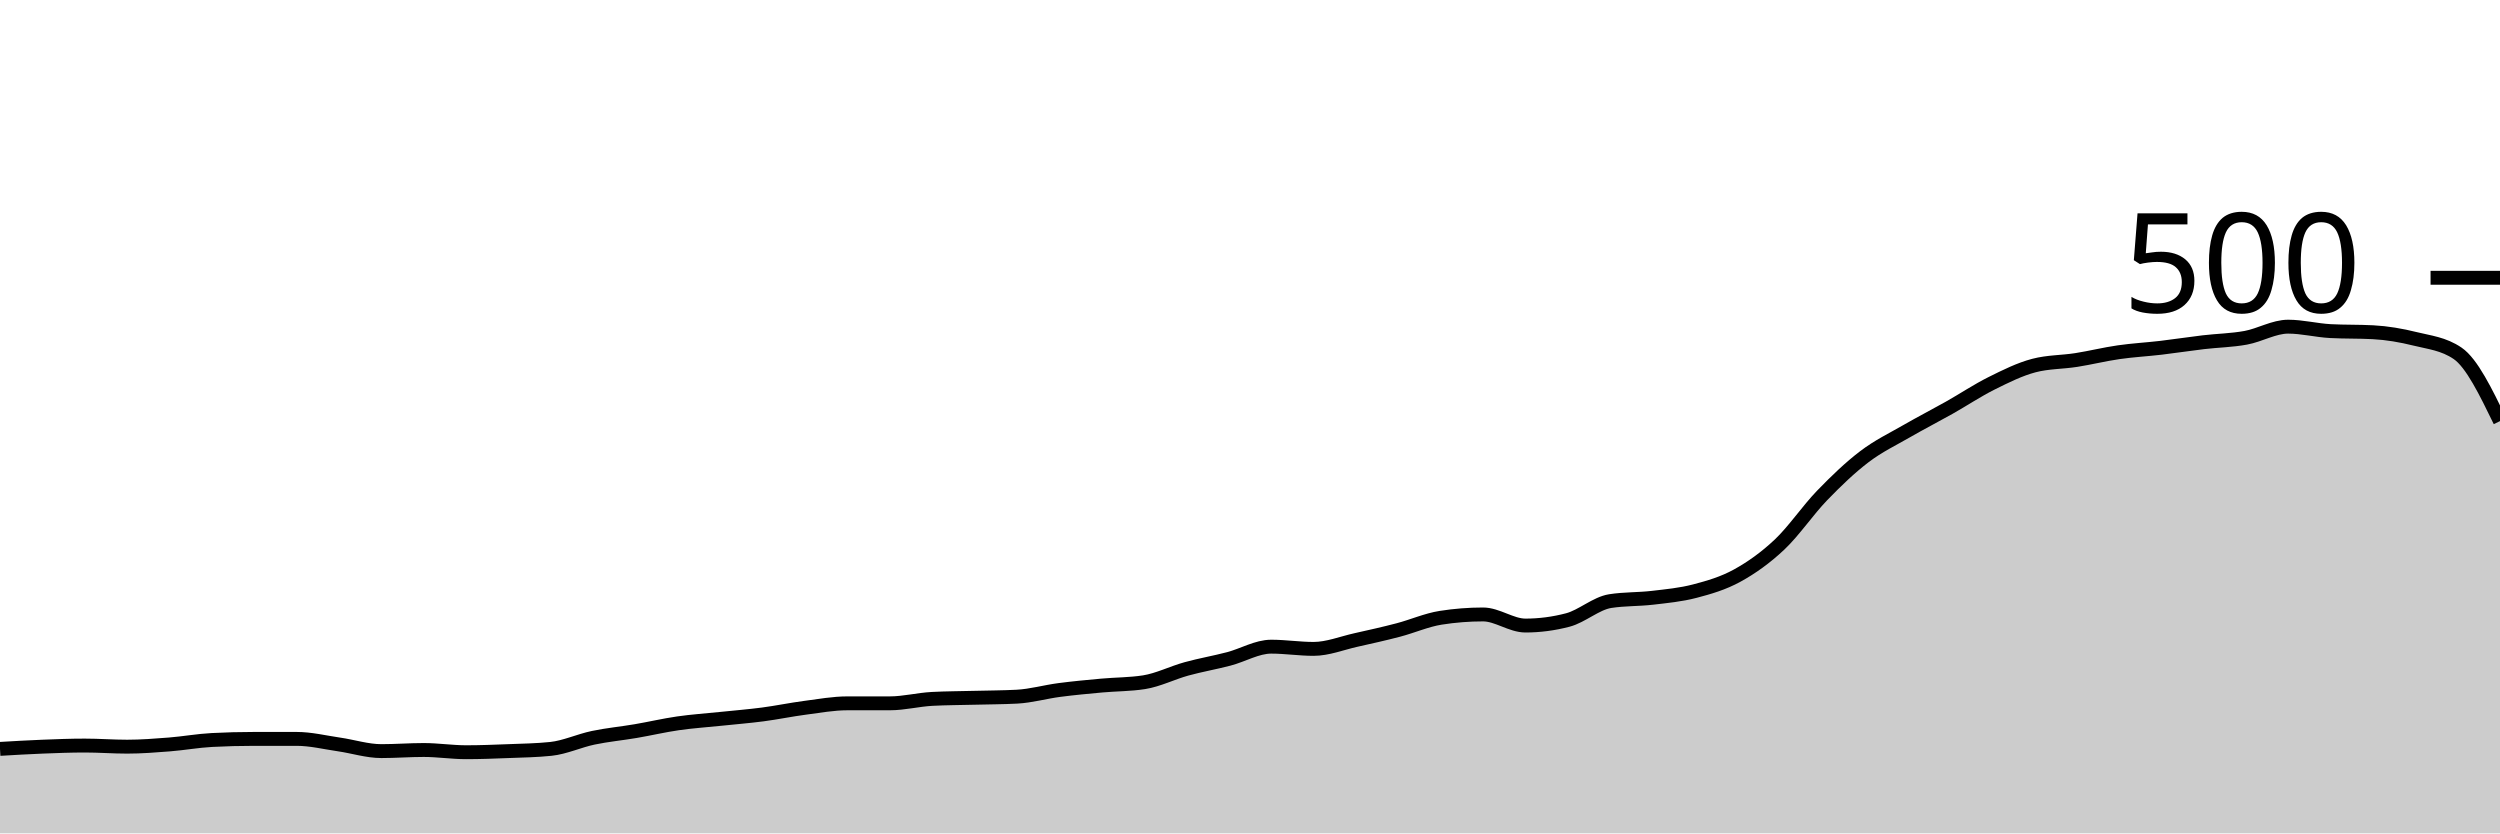
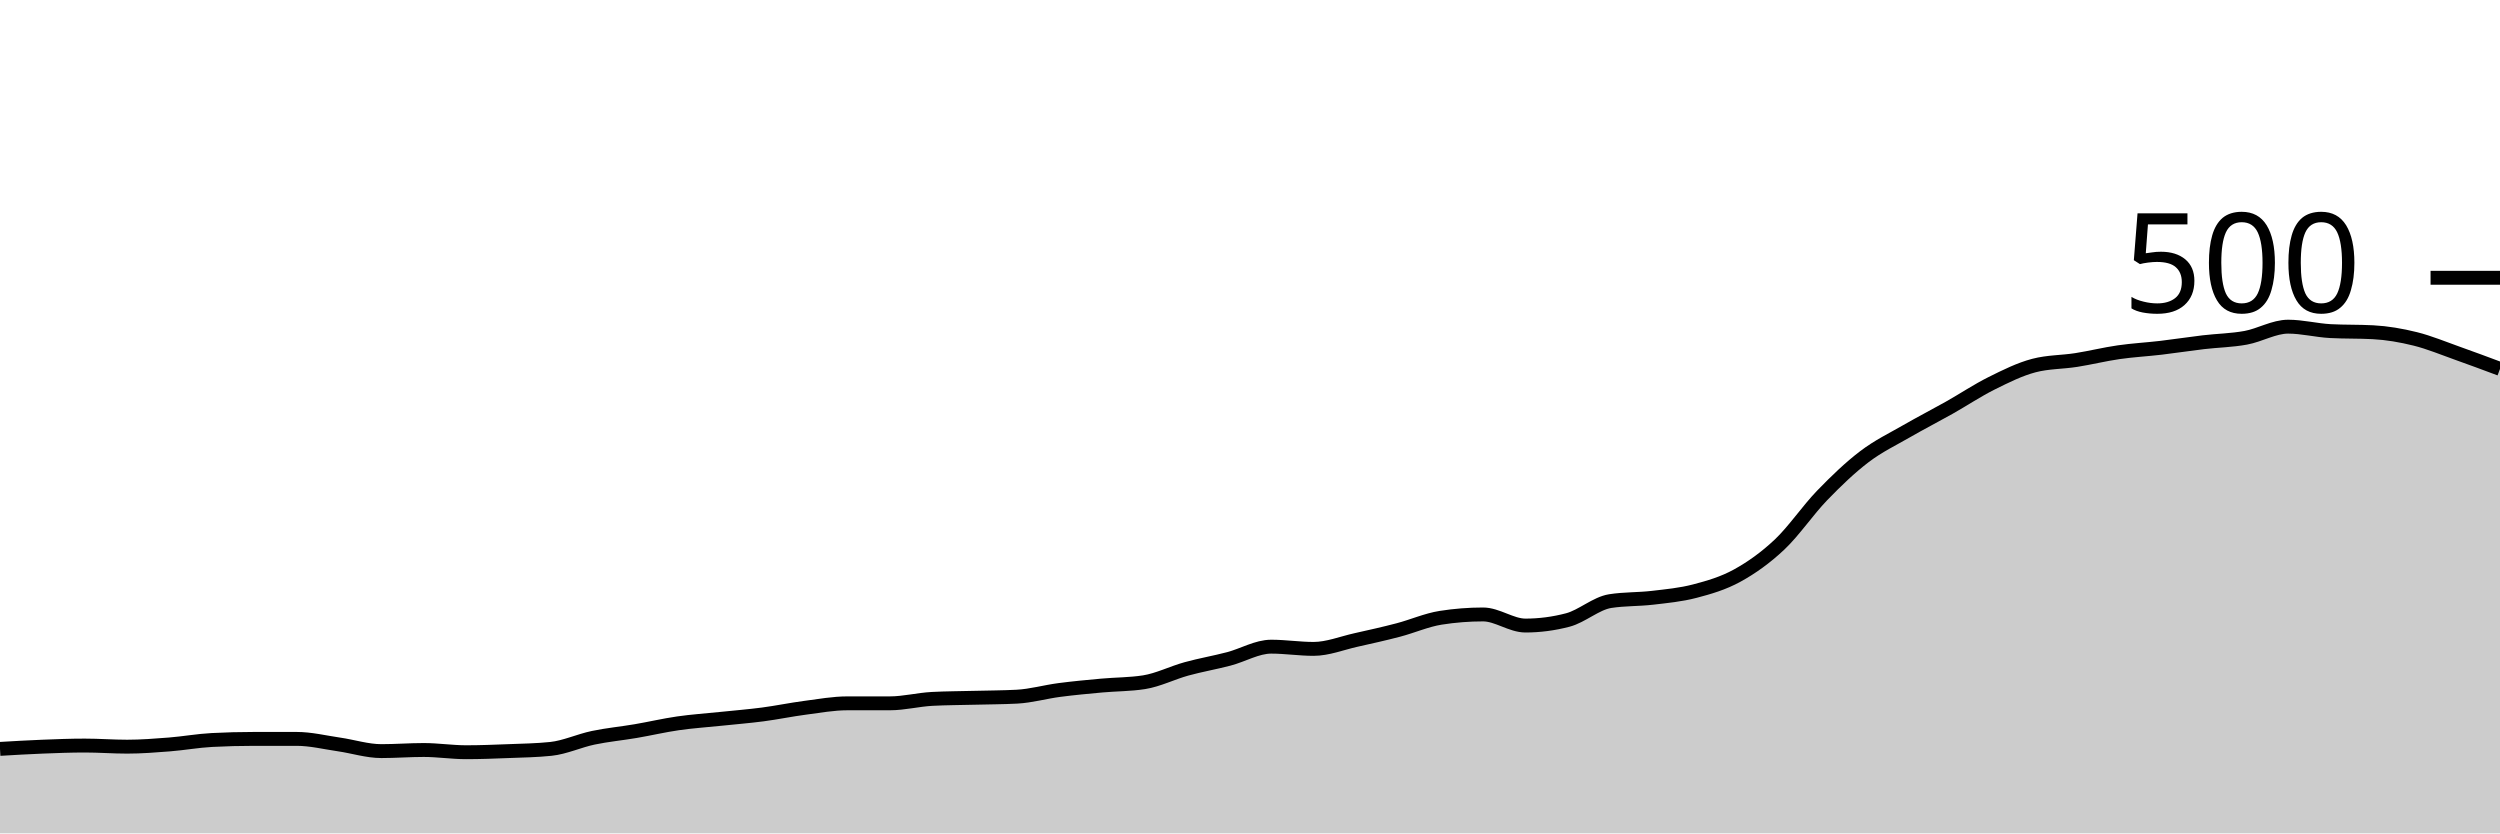
<svg xmlns="http://www.w3.org/2000/svg" viewBox="0 0 180 60">
  <g transform="translate(0,20)">
-     <path class="area" fill="rgba(0, 0, 0, 0.2)" d="M0,33.92C1.017,33.86,2.034,33.8,3.051,33.76C4.068,33.72,5.085,33.68,6.102,33.68C7.119,33.68,8.136,33.76,9.153,33.76C10.169,33.76,11.186,33.68,12.203,33.6C13.22,33.52,14.237,33.333,15.254,33.28C16.271,33.227,17.288,33.2,18.305,33.2C19.322,33.2,20.339,33.2,21.356,33.2C22.373,33.2,23.39,33.453,24.407,33.6C25.424,33.747,26.441,34.08,27.458,34.08C28.475,34.08,29.492,34,30.508,34C31.525,34,32.542,34.16,33.559,34.16C34.576,34.16,35.593,34.12,36.61,34.08C37.627,34.04,38.644,34.027,39.661,33.92C40.678,33.813,41.695,33.333,42.712,33.12C43.729,32.907,44.746,32.813,45.763,32.64C46.78,32.467,47.797,32.227,48.814,32.08C49.831,31.933,50.847,31.867,51.864,31.76C52.881,31.653,53.898,31.573,54.915,31.44C55.932,31.307,56.949,31.093,57.966,30.96C58.983,30.827,60,30.64,61.017,30.64C62.034,30.64,63.051,30.64,64.068,30.64C65.085,30.64,66.102,30.373,67.119,30.32C68.136,30.267,69.153,30.267,70.169,30.24C71.186,30.213,72.203,30.213,73.22,30.16C74.237,30.107,75.254,29.813,76.271,29.68C77.288,29.547,78.305,29.453,79.322,29.36C80.339,29.267,81.356,29.28,82.373,29.12C83.39,28.96,84.407,28.44,85.424,28.16C86.441,27.88,87.458,27.707,88.475,27.44C89.492,27.173,90.508,26.56,91.525,26.56C92.542,26.56,93.559,26.72,94.576,26.72C95.593,26.72,96.61,26.307,97.627,26.08C98.644,25.853,99.661,25.627,100.678,25.36C101.695,25.093,102.712,24.64,103.729,24.48C104.746,24.32,105.763,24.24,106.78,24.24C107.797,24.24,108.814,25.04,109.831,25.04C110.847,25.04,111.864,24.907,112.881,24.64C113.898,24.373,114.915,23.44,115.932,23.28C116.949,23.12,117.966,23.16,118.983,23.04C120,22.92,121.017,22.827,122.034,22.56C123.051,22.293,124.068,22,125.085,21.44C126.102,20.88,127.119,20.16,128.136,19.2C129.153,18.24,130.169,16.733,131.186,15.68C132.203,14.627,133.22,13.653,134.237,12.88C135.254,12.107,136.271,11.627,137.288,11.04C138.305,10.453,139.322,9.933,140.339,9.36C141.356,8.787,142.373,8.107,143.39,7.6C144.407,7.093,145.424,6.587,146.441,6.32C147.458,6.053,148.475,6.08,149.492,5.92C150.508,5.76,151.525,5.507,152.542,5.36C153.559,5.213,154.576,5.16,155.593,5.04C156.61,4.92,157.627,4.76,158.644,4.64C159.661,4.52,160.678,4.507,161.695,4.32C162.712,4.133,163.729,3.52,164.746,3.52C165.763,3.52,166.78,3.787,167.797,3.84C168.814,3.893,169.831,3.867,170.847,3.92C171.864,3.973,172.881,4.147,173.898,4.4C174.915,4.653,175.932,4.747,176.949,5.44C177.966,6.133,178.983,8.227,180,10.32L180,40C178.983,40,177.966,40,176.949,40C175.932,40,174.915,40,173.898,40C172.881,40,171.864,40,170.847,40C169.831,40,168.814,40,167.797,40C166.78,40,165.763,40,164.746,40C163.729,40,162.712,40,161.695,40C160.678,40,159.661,40,158.644,40C157.627,40,156.61,40,155.593,40C154.576,40,153.559,40,152.542,40C151.525,40,150.508,40,149.492,40C148.475,40,147.458,40,146.441,40C145.424,40,144.407,40,143.39,40C142.373,40,141.356,40,140.339,40C139.322,40,138.305,40,137.288,40C136.271,40,135.254,40,134.237,40C133.22,40,132.203,40,131.186,40C130.169,40,129.153,40,128.136,40C127.119,40,126.102,40,125.085,40C124.068,40,123.051,40,122.034,40C121.017,40,120,40,118.983,40C117.966,40,116.949,40,115.932,40C114.915,40,113.898,40,112.881,40C111.864,40,110.847,40,109.831,40C108.814,40,107.797,40,106.78,40C105.763,40,104.746,40,103.729,40C102.712,40,101.695,40,100.678,40C99.661,40,98.644,40,97.627,40C96.61,40,95.593,40,94.576,40C93.559,40,92.542,40,91.525,40C90.508,40,89.492,40,88.475,40C87.458,40,86.441,40,85.424,40C84.407,40,83.39,40,82.373,40C81.356,40,80.339,40,79.322,40C78.305,40,77.288,40,76.271,40C75.254,40,74.237,40,73.22,40C72.203,40,71.186,40,70.169,40C69.153,40,68.136,40,67.119,40C66.102,40,65.085,40,64.068,40C63.051,40,62.034,40,61.017,40C60,40,58.983,40,57.966,40C56.949,40,55.932,40,54.915,40C53.898,40,52.881,40,51.864,40C50.847,40,49.831,40,48.814,40C47.797,40,46.78,40,45.763,40C44.746,40,43.729,40,42.712,40C41.695,40,40.678,40,39.661,40C38.644,40,37.627,40,36.61,40C35.593,40,34.576,40,33.559,40C32.542,40,31.525,40,30.508,40C29.492,40,28.475,40,27.458,40C26.441,40,25.424,40,24.407,40C23.39,40,22.373,40,21.356,40C20.339,40,19.322,40,18.305,40C17.288,40,16.271,40,15.254,40C14.237,40,13.22,40,12.203,40C11.186,40,10.169,40,9.153,40C8.136,40,7.119,40,6.102,40C5.085,40,4.068,40,3.051,40C2.034,40,1.017,40,0,40Z" />
-     <path class="line" stroke="black" fill="none" d="M0,33.92C1.017,33.86,2.034,33.8,3.051,33.76C4.068,33.72,5.085,33.68,6.102,33.68C7.119,33.68,8.136,33.76,9.153,33.76C10.169,33.76,11.186,33.68,12.203,33.6C13.22,33.52,14.237,33.333,15.254,33.28C16.271,33.227,17.288,33.2,18.305,33.2C19.322,33.2,20.339,33.2,21.356,33.2C22.373,33.2,23.39,33.453,24.407,33.6C25.424,33.747,26.441,34.08,27.458,34.08C28.475,34.08,29.492,34,30.508,34C31.525,34,32.542,34.16,33.559,34.16C34.576,34.16,35.593,34.12,36.61,34.08C37.627,34.04,38.644,34.027,39.661,33.92C40.678,33.813,41.695,33.333,42.712,33.12C43.729,32.907,44.746,32.813,45.763,32.64C46.78,32.467,47.797,32.227,48.814,32.08C49.831,31.933,50.847,31.867,51.864,31.76C52.881,31.653,53.898,31.573,54.915,31.44C55.932,31.307,56.949,31.093,57.966,30.96C58.983,30.827,60,30.64,61.017,30.64C62.034,30.64,63.051,30.64,64.068,30.64C65.085,30.64,66.102,30.373,67.119,30.32C68.136,30.267,69.153,30.267,70.169,30.24C71.186,30.213,72.203,30.213,73.22,30.16C74.237,30.107,75.254,29.813,76.271,29.68C77.288,29.547,78.305,29.453,79.322,29.36C80.339,29.267,81.356,29.28,82.373,29.12C83.39,28.96,84.407,28.44,85.424,28.16C86.441,27.88,87.458,27.707,88.475,27.44C89.492,27.173,90.508,26.56,91.525,26.56C92.542,26.56,93.559,26.72,94.576,26.72C95.593,26.72,96.61,26.307,97.627,26.08C98.644,25.853,99.661,25.627,100.678,25.36C101.695,25.093,102.712,24.64,103.729,24.48C104.746,24.32,105.763,24.24,106.78,24.24C107.797,24.24,108.814,25.04,109.831,25.04C110.847,25.04,111.864,24.907,112.881,24.64C113.898,24.373,114.915,23.44,115.932,23.28C116.949,23.12,117.966,23.16,118.983,23.04C120,22.92,121.017,22.827,122.034,22.56C123.051,22.293,124.068,22,125.085,21.44C126.102,20.88,127.119,20.16,128.136,19.2C129.153,18.24,130.169,16.733,131.186,15.68C132.203,14.627,133.22,13.653,134.237,12.88C135.254,12.107,136.271,11.627,137.288,11.04C138.305,10.453,139.322,9.933,140.339,9.36C141.356,8.787,142.373,8.107,143.39,7.6C144.407,7.093,145.424,6.587,146.441,6.32C147.458,6.053,148.475,6.08,149.492,5.92C150.508,5.76,151.525,5.507,152.542,5.36C153.559,5.213,154.576,5.16,155.593,5.04C156.61,4.92,157.627,4.76,158.644,4.64C159.661,4.52,160.678,4.507,161.695,4.32C162.712,4.133,163.729,3.52,164.746,3.52C165.763,3.52,166.78,3.787,167.797,3.84C168.814,3.893,169.831,3.867,170.847,3.92C171.864,3.973,172.881,4.147,173.898,4.4C174.915,4.653,175.932,4.747,176.949,5.44C177.966,6.133,178.983,8.227,180,10.32" />
+     <path class="area" fill="rgba(0, 0, 0, 0.2)" d="M0,33.92C1.017,33.86,2.034,33.8,3.051,33.76C4.068,33.72,5.085,33.68,6.102,33.68C7.119,33.68,8.136,33.76,9.153,33.76C10.169,33.76,11.186,33.68,12.203,33.6C13.22,33.52,14.237,33.333,15.254,33.28C16.271,33.227,17.288,33.2,18.305,33.2C19.322,33.2,20.339,33.2,21.356,33.2C22.373,33.2,23.39,33.453,24.407,33.6C25.424,33.747,26.441,34.08,27.458,34.08C28.475,34.08,29.492,34,30.508,34C31.525,34,32.542,34.16,33.559,34.16C34.576,34.16,35.593,34.12,36.61,34.08C37.627,34.04,38.644,34.027,39.661,33.92C40.678,33.813,41.695,33.333,42.712,33.12C43.729,32.907,44.746,32.813,45.763,32.64C46.78,32.467,47.797,32.227,48.814,32.08C49.831,31.933,50.847,31.867,51.864,31.76C52.881,31.653,53.898,31.573,54.915,31.44C55.932,31.307,56.949,31.093,57.966,30.96C58.983,30.827,60,30.64,61.017,30.64C62.034,30.64,63.051,30.64,64.068,30.64C65.085,30.64,66.102,30.373,67.119,30.32C68.136,30.267,69.153,30.267,70.169,30.24C71.186,30.213,72.203,30.213,73.22,30.16C74.237,30.107,75.254,29.813,76.271,29.68C77.288,29.547,78.305,29.453,79.322,29.36C80.339,29.267,81.356,29.28,82.373,29.12C83.39,28.96,84.407,28.44,85.424,28.16C86.441,27.88,87.458,27.707,88.475,27.44C89.492,27.173,90.508,26.56,91.525,26.56C92.542,26.56,93.559,26.72,94.576,26.72C95.593,26.72,96.61,26.307,97.627,26.08C98.644,25.853,99.661,25.627,100.678,25.36C101.695,25.093,102.712,24.64,103.729,24.48C104.746,24.32,105.763,24.24,106.78,24.24C107.797,24.24,108.814,25.04,109.831,25.04C110.847,25.04,111.864,24.907,112.881,24.64C113.898,24.373,114.915,23.44,115.932,23.28C116.949,23.12,117.966,23.16,118.983,23.04C120,22.92,121.017,22.827,122.034,22.56C123.051,22.293,124.068,22,125.085,21.44C126.102,20.88,127.119,20.16,128.136,19.2C129.153,18.24,130.169,16.733,131.186,15.68C132.203,14.627,133.22,13.653,134.237,12.88C135.254,12.107,136.271,11.627,137.288,11.04C138.305,10.453,139.322,9.933,140.339,9.36C141.356,8.787,142.373,8.107,143.39,7.6C144.407,7.093,145.424,6.587,146.441,6.32C147.458,6.053,148.475,6.08,149.492,5.92C150.508,5.76,151.525,5.507,152.542,5.36C153.559,5.213,154.576,5.16,155.593,5.04C156.61,4.92,157.627,4.76,158.644,4.64C159.661,4.52,160.678,4.507,161.695,4.32C162.712,4.133,163.729,3.52,164.746,3.52C165.763,3.52,166.78,3.787,167.797,3.84C168.814,3.893,169.831,3.867,170.847,3.92C171.864,3.973,172.881,4.147,173.898,4.4C174.915,4.653,175.932,5.08,176.949,5.44C177.966,5.8,178.983,6.18,180,6.56L180,40C178.983,40,177.966,40,176.949,40C175.932,40,174.915,40,173.898,40C172.881,40,171.864,40,170.847,40C169.831,40,168.814,40,167.797,40C166.78,40,165.763,40,164.746,40C163.729,40,162.712,40,161.695,40C160.678,40,159.661,40,158.644,40C157.627,40,156.61,40,155.593,40C154.576,40,153.559,40,152.542,40C151.525,40,150.508,40,149.492,40C148.475,40,147.458,40,146.441,40C145.424,40,144.407,40,143.39,40C142.373,40,141.356,40,140.339,40C139.322,40,138.305,40,137.288,40C136.271,40,135.254,40,134.237,40C133.22,40,132.203,40,131.186,40C130.169,40,129.153,40,128.136,40C127.119,40,126.102,40,125.085,40C124.068,40,123.051,40,122.034,40C121.017,40,120,40,118.983,40C117.966,40,116.949,40,115.932,40C114.915,40,113.898,40,112.881,40C111.864,40,110.847,40,109.831,40C108.814,40,107.797,40,106.78,40C105.763,40,104.746,40,103.729,40C102.712,40,101.695,40,100.678,40C99.661,40,98.644,40,97.627,40C96.61,40,95.593,40,94.576,40C93.559,40,92.542,40,91.525,40C90.508,40,89.492,40,88.475,40C87.458,40,86.441,40,85.424,40C84.407,40,83.39,40,82.373,40C81.356,40,80.339,40,79.322,40C78.305,40,77.288,40,76.271,40C75.254,40,74.237,40,73.22,40C72.203,40,71.186,40,70.169,40C69.153,40,68.136,40,67.119,40C66.102,40,65.085,40,64.068,40C63.051,40,62.034,40,61.017,40C60,40,58.983,40,57.966,40C56.949,40,55.932,40,54.915,40C53.898,40,52.881,40,51.864,40C50.847,40,49.831,40,48.814,40C47.797,40,46.78,40,45.763,40C44.746,40,43.729,40,42.712,40C41.695,40,40.678,40,39.661,40C38.644,40,37.627,40,36.61,40C35.593,40,34.576,40,33.559,40C32.542,40,31.525,40,30.508,40C29.492,40,28.475,40,27.458,40C26.441,40,25.424,40,24.407,40C23.39,40,22.373,40,21.356,40C20.339,40,19.322,40,18.305,40C17.288,40,16.271,40,15.254,40C14.237,40,13.22,40,12.203,40C11.186,40,10.169,40,9.153,40C8.136,40,7.119,40,6.102,40C5.085,40,4.068,40,3.051,40C2.034,40,1.017,40,0,40Z" />
+     <path class="line" stroke="black" fill="none" d="M0,33.92C1.017,33.86,2.034,33.8,3.051,33.76C4.068,33.72,5.085,33.68,6.102,33.68C7.119,33.68,8.136,33.76,9.153,33.76C10.169,33.76,11.186,33.68,12.203,33.6C13.22,33.52,14.237,33.333,15.254,33.28C16.271,33.227,17.288,33.2,18.305,33.2C19.322,33.2,20.339,33.2,21.356,33.2C22.373,33.2,23.39,33.453,24.407,33.6C25.424,33.747,26.441,34.08,27.458,34.08C28.475,34.08,29.492,34,30.508,34C31.525,34,32.542,34.16,33.559,34.16C34.576,34.16,35.593,34.12,36.61,34.08C37.627,34.04,38.644,34.027,39.661,33.92C40.678,33.813,41.695,33.333,42.712,33.12C43.729,32.907,44.746,32.813,45.763,32.64C46.78,32.467,47.797,32.227,48.814,32.08C49.831,31.933,50.847,31.867,51.864,31.76C52.881,31.653,53.898,31.573,54.915,31.44C55.932,31.307,56.949,31.093,57.966,30.96C58.983,30.827,60,30.64,61.017,30.64C62.034,30.64,63.051,30.64,64.068,30.64C65.085,30.64,66.102,30.373,67.119,30.32C68.136,30.267,69.153,30.267,70.169,30.24C71.186,30.213,72.203,30.213,73.22,30.16C74.237,30.107,75.254,29.813,76.271,29.68C77.288,29.547,78.305,29.453,79.322,29.36C80.339,29.267,81.356,29.28,82.373,29.12C83.39,28.96,84.407,28.44,85.424,28.16C86.441,27.88,87.458,27.707,88.475,27.44C89.492,27.173,90.508,26.56,91.525,26.56C92.542,26.56,93.559,26.72,94.576,26.72C95.593,26.72,96.61,26.307,97.627,26.08C98.644,25.853,99.661,25.627,100.678,25.36C101.695,25.093,102.712,24.64,103.729,24.48C104.746,24.32,105.763,24.24,106.78,24.24C107.797,24.24,108.814,25.04,109.831,25.04C110.847,25.04,111.864,24.907,112.881,24.64C113.898,24.373,114.915,23.44,115.932,23.28C116.949,23.12,117.966,23.16,118.983,23.04C120,22.92,121.017,22.827,122.034,22.56C123.051,22.293,124.068,22,125.085,21.44C126.102,20.88,127.119,20.16,128.136,19.2C129.153,18.24,130.169,16.733,131.186,15.68C132.203,14.627,133.22,13.653,134.237,12.88C135.254,12.107,136.271,11.627,137.288,11.04C138.305,10.453,139.322,9.933,140.339,9.36C141.356,8.787,142.373,8.107,143.39,7.6C144.407,7.093,145.424,6.587,146.441,6.32C147.458,6.053,148.475,6.08,149.492,5.92C150.508,5.76,151.525,5.507,152.542,5.36C153.559,5.213,154.576,5.16,155.593,5.04C156.61,4.92,157.627,4.76,158.644,4.64C159.661,4.52,160.678,4.507,161.695,4.32C162.712,4.133,163.729,3.52,164.746,3.52C165.763,3.52,166.78,3.787,167.797,3.84C168.814,3.893,169.831,3.867,170.847,3.92C171.864,3.973,172.881,4.147,173.898,4.4C174.915,4.653,175.932,5.08,176.949,5.44C177.966,5.8,178.983,6.18,180,6.56" />
    <path class="axis-ceiling" stroke-width="1" stroke="black" fill="none" d="M175,0L180,0" />
    <text class="axis-ceiling-label" font-family="sans-serif" text-anchor="end" font-size="10px" x="170" y="2.5">500</text>
  </g>
</svg>
